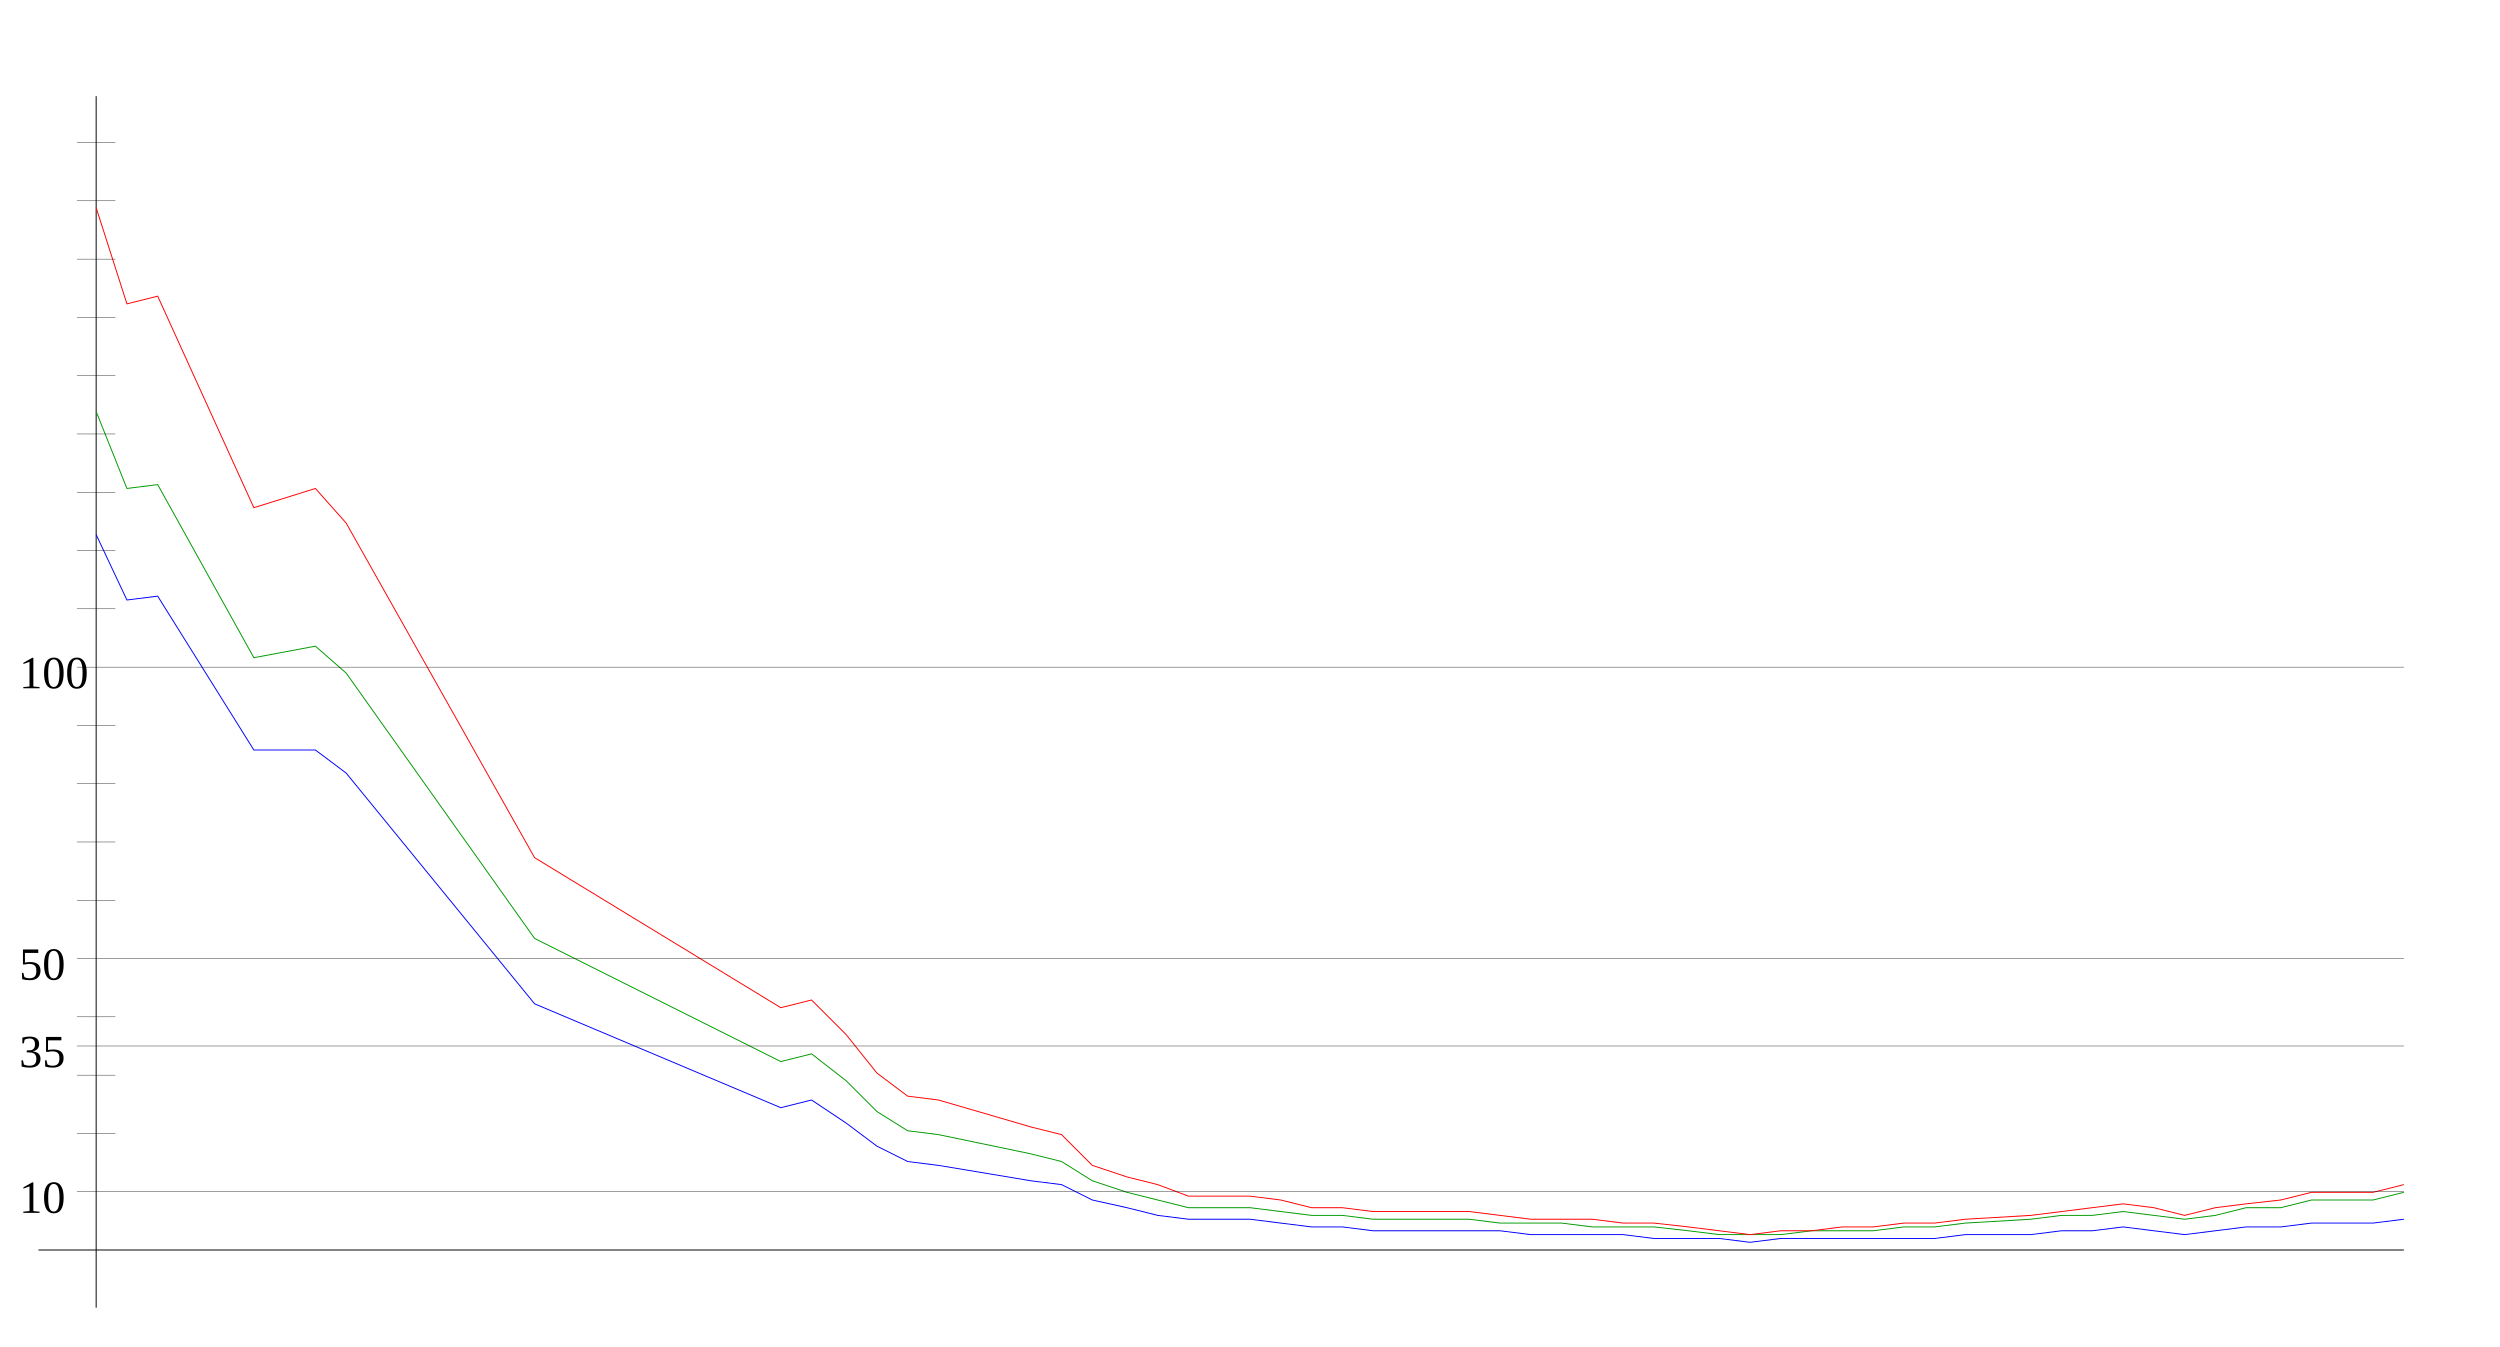
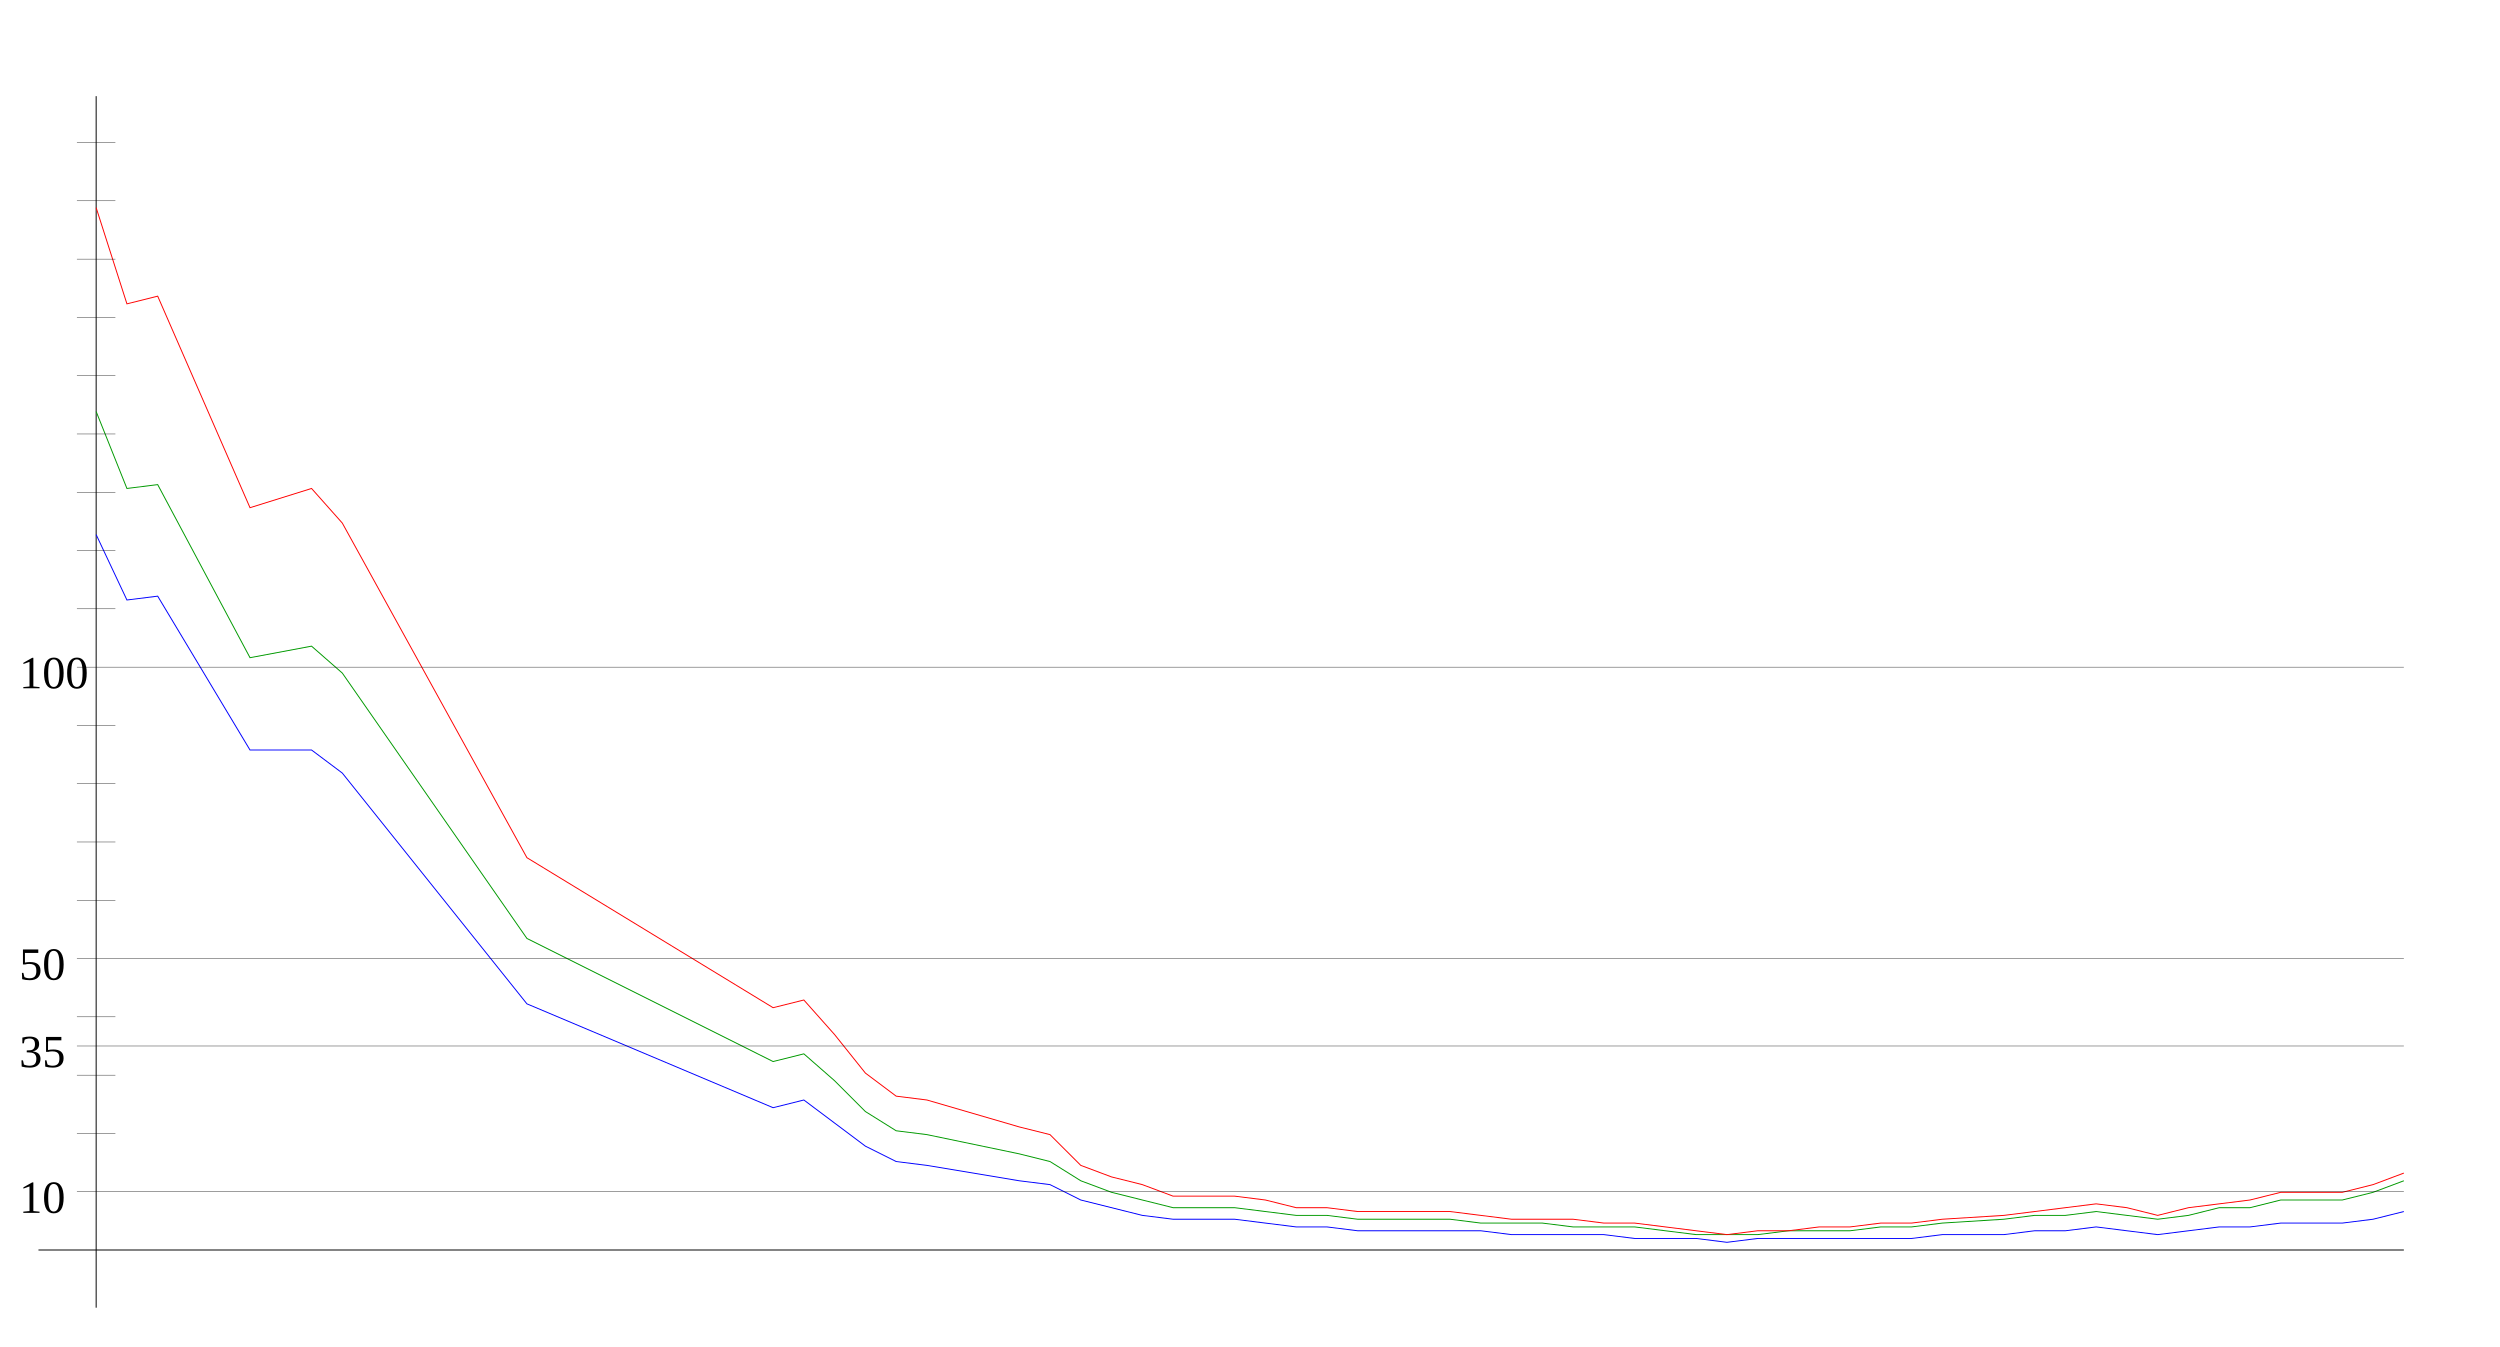
<svg xmlns="http://www.w3.org/2000/svg" width="650" height="350" version="1.1" id="sparkleline_DE-SN">
  <g id="layer1">
    <path style="fill:none;stroke:#000000;stroke-width:0.25px;" d="M 25,340 25,25" id="vertical_axis" />
    <path style="fill:none;stroke:#000000;stroke-width:0.25px;" d="M 10,325 625,325" id="horizontal_axis" />
-     <path style="fill:none;stroke:#0000ff;stroke-width:0.25px;" d="M 25,139  33,156 41,155 66,195 82,195 90,201 139,261 203,288 211,286  220,292 228,298 236,302 244,303 268,307 276,308 284,312 293,314  301,316 309,317 317,317 325,317 333,318 341,319 349,319 357,320  366,320 374,320 382,320 390,320 398,321 406,321 414,321 422,321  430,322 439,322 447,322 455,323 463,322 471,322 479,322 487,322  495,322 503,322 511,321 528,321 536,320 544,320 552,319 560,320  568,321 576,320 584,319 593,319 601,318 609,318 617,318 625,317 " id="cases7_100k" />
-     <path style="fill:none;stroke:#009900;stroke-width:0.25px;" d="M 25,107  33,127 41,126 66,171 82,168 90,175 139,244 203,276 211,274  220,281 228,289 236,294 244,295 268,300 276,302 284,307 293,310  301,312 309,314 317,314 325,314 333,315 341,316 349,316 357,317  366,317 374,317 382,317 390,318 398,318 406,318 414,319 422,319  430,319 439,320 447,321 455,321 463,321 471,320 479,320 487,320  495,319 503,319 511,318 528,317 536,316 544,316 552,315 560,316  568,317 576,316 584,314 593,314 601,312 609,312 617,312 625,310 " id="cases7_100k_nofullvac" />
-     <path style="fill:none;stroke:#ff0000;stroke-width:0.25px;" d="M 25,54  33,79 41,77 66,132 82,127 90,136 139,223 203,262 211,260  220,269 228,279 236,285 244,286 268,293 276,295 284,303 293,306  301,308 309,311 317,311 325,311 333,312 341,314 349,314 357,315  366,315 374,315 382,315 390,316 398,317 406,317 414,317 422,318  430,318 439,319 447,320 455,321 463,320 471,320 479,319 487,319  495,318 503,318 511,317 528,316 536,315 544,314 552,313 560,314  568,316 576,314 584,313 593,312 601,310 609,310 617,310 625,308 " id="cases7_100k_novac" />
+     <path style="fill:none;stroke:#0000ff;stroke-width:0.25px;" d="M 25,139  33,156 41,155 65,195 81,195 89,201 137,261 201,288 209,286  217,292 225,298 233,302 241,303 265,307 273,308 281,312 289,314  297,316 305,317 313,317 321,317 329,318 337,319 345,319 353,320  361,320 369,320 377,320 385,320 393,321 401,321 409,321 417,321  425,322 433,322 441,322 449,323 457,322 465,322 473,322 481,322  489,322 497,322 505,321 521,321 529,320 537,320 545,319 553,320  561,321 569,320 577,319 585,319 593,318 601,318 609,318 617,317  625,315" id="cases7_100k" />
+     <path style="fill:none;stroke:#009900;stroke-width:0.25px;" d="M 25,107  33,127 41,126 65,171 81,168 89,175 137,244 201,276 209,274  217,281 225,289 233,294 241,295 265,300 273,302 281,307 289,310  297,312 305,314 313,314 321,314 329,315 337,316 345,316 353,317  361,317 369,317 377,317 385,318 393,318 401,318 409,319 417,319  425,319 433,320 441,321 449,321 457,321 465,320 473,320 481,320  489,319 497,319 505,318 521,317 529,316 537,316 545,315 553,316  561,317 569,316 577,314 585,314 593,312 601,312 609,312 617,310  625,307" id="cases7_100k_nofullvac" />
+     <path style="fill:none;stroke:#ff0000;stroke-width:0.25px;" d="M 25,54  33,79 41,77 65,132 81,127 89,136 137,223 201,262 209,260  217,269 225,279 233,285 241,286 265,293 273,295 281,303 289,306  297,308 305,311 313,311 321,311 329,312 337,314 345,314 353,315  361,315 369,315 377,315 385,316 393,317 401,317 409,317 417,318  425,318 433,319 441,320 449,321 457,320 465,320 473,319 481,319  489,318 497,318 505,317 521,316 529,315 537,314 545,313 553,314  561,316 569,314 577,313 585,312 593,310 601,310 609,310 617,308  625,305" id="cases7_100k_novac" />
    <path style="fill:none;stroke:#000000;stroke-width:0.1px;" d="M 20,309.845 625,309.845" id="yaxis_10" />
    <text xml:space="preserve" style="font-size:12px" x="5" y="315.345" id="hline_caption10">
      <tspan id="hline_caption_10" x="5" y="315.345">10</tspan>
    </text>
    <path style="fill:none;stroke:#000000;stroke-width:0.1px;" d="M 20,294.69 30,294.69" id="yaxis_20" />
    <path style="fill:none;stroke:#000000;stroke-width:0.1px;" d="M 20,279.536 30,279.536" id="yaxis_30" />
    <path style="fill:none;stroke:#000000;stroke-width:0.1px;" d="M 20,271.958 625,271.958" id="yaxis_35" />
    <text xml:space="preserve" style="font-size:12px" x="5" y="277.458" id="hline_caption35">
      <tspan id="hline_caption_35" x="5" y="277.458">35</tspan>
    </text>
    <path style="fill:none;stroke:#000000;stroke-width:0.1px;" d="M 20,264.381 30,264.381" id="yaxis_40" />
    <path style="fill:none;stroke:#000000;stroke-width:0.1px;" d="M 20,249.226 625,249.226" id="yaxis_50" />
    <text xml:space="preserve" style="font-size:12px" x="5" y="254.726" id="hline_caption50">
      <tspan id="hline_caption_50" x="5" y="254.726">50</tspan>
    </text>
    <path style="fill:none;stroke:#000000;stroke-width:0.1px;" d="M 20,234.071 30,234.071" id="yaxis_60" />
    <path style="fill:none;stroke:#000000;stroke-width:0.1px;" d="M 20,218.916 30,218.916" id="yaxis_70" />
    <path style="fill:none;stroke:#000000;stroke-width:0.1px;" d="M 20,203.762 30,203.762" id="yaxis_80" />
    <path style="fill:none;stroke:#000000;stroke-width:0.1px;" d="M 20,188.607 30,188.607" id="yaxis_90" />
    <path style="fill:none;stroke:#000000;stroke-width:0.1px;" d="M 20,173.452 625,173.452" id="yaxis_100" />
    <text xml:space="preserve" style="font-size:12px" x="5" y="178.952" id="hline_caption100">
      <tspan id="hline_caption_100" x="5" y="178.952">100</tspan>
    </text>
    <path style="fill:none;stroke:#000000;stroke-width:0.1px;" d="M 20,158.297 30,158.297" id="yaxis_110" />
    <path style="fill:none;stroke:#000000;stroke-width:0.1px;" d="M 20,143.142 30,143.142" id="yaxis_120" />
    <path style="fill:none;stroke:#000000;stroke-width:0.1px;" d="M 20,127.988 30,127.988" id="yaxis_130" />
    <path style="fill:none;stroke:#000000;stroke-width:0.1px;" d="M 20,112.833 30,112.833" id="yaxis_140" />
    <path style="fill:none;stroke:#000000;stroke-width:0.1px;" d="M 20,97.678 30,97.678" id="yaxis_150" />
    <path style="fill:none;stroke:#000000;stroke-width:0.1px;" d="M 20,82.523 30,82.523" id="yaxis_160" />
    <path style="fill:none;stroke:#000000;stroke-width:0.1px;" d="M 20,67.368 30,67.368" id="yaxis_170" />
    <path style="fill:none;stroke:#000000;stroke-width:0.1px;" d="M 20,52.214 30,52.214" id="yaxis_180" />
    <path style="fill:none;stroke:#000000;stroke-width:0.1px;" d="M 20,37.059 30,37.059" id="yaxis_190" />
  </g>
</svg>
